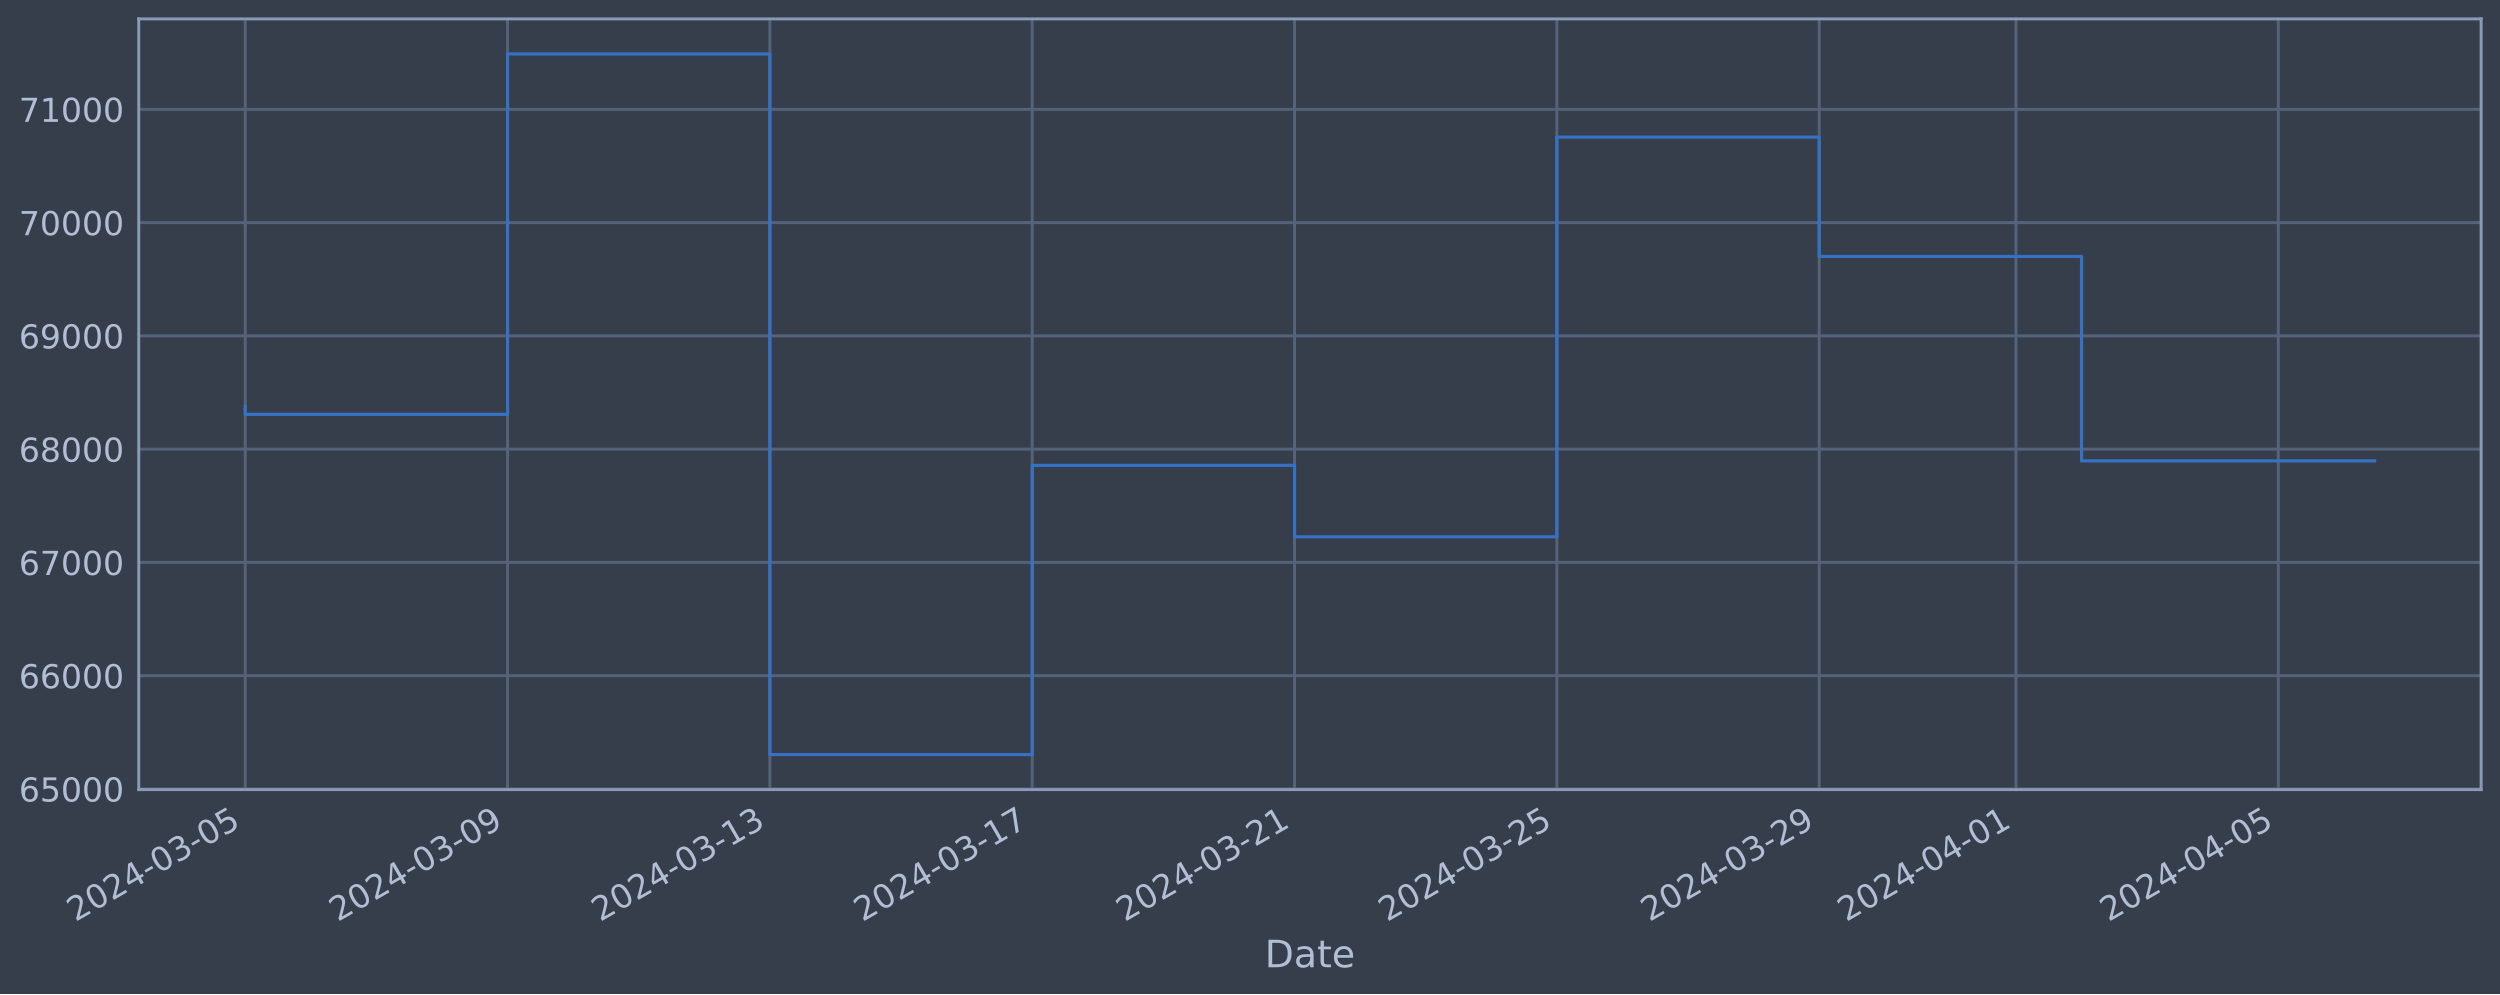
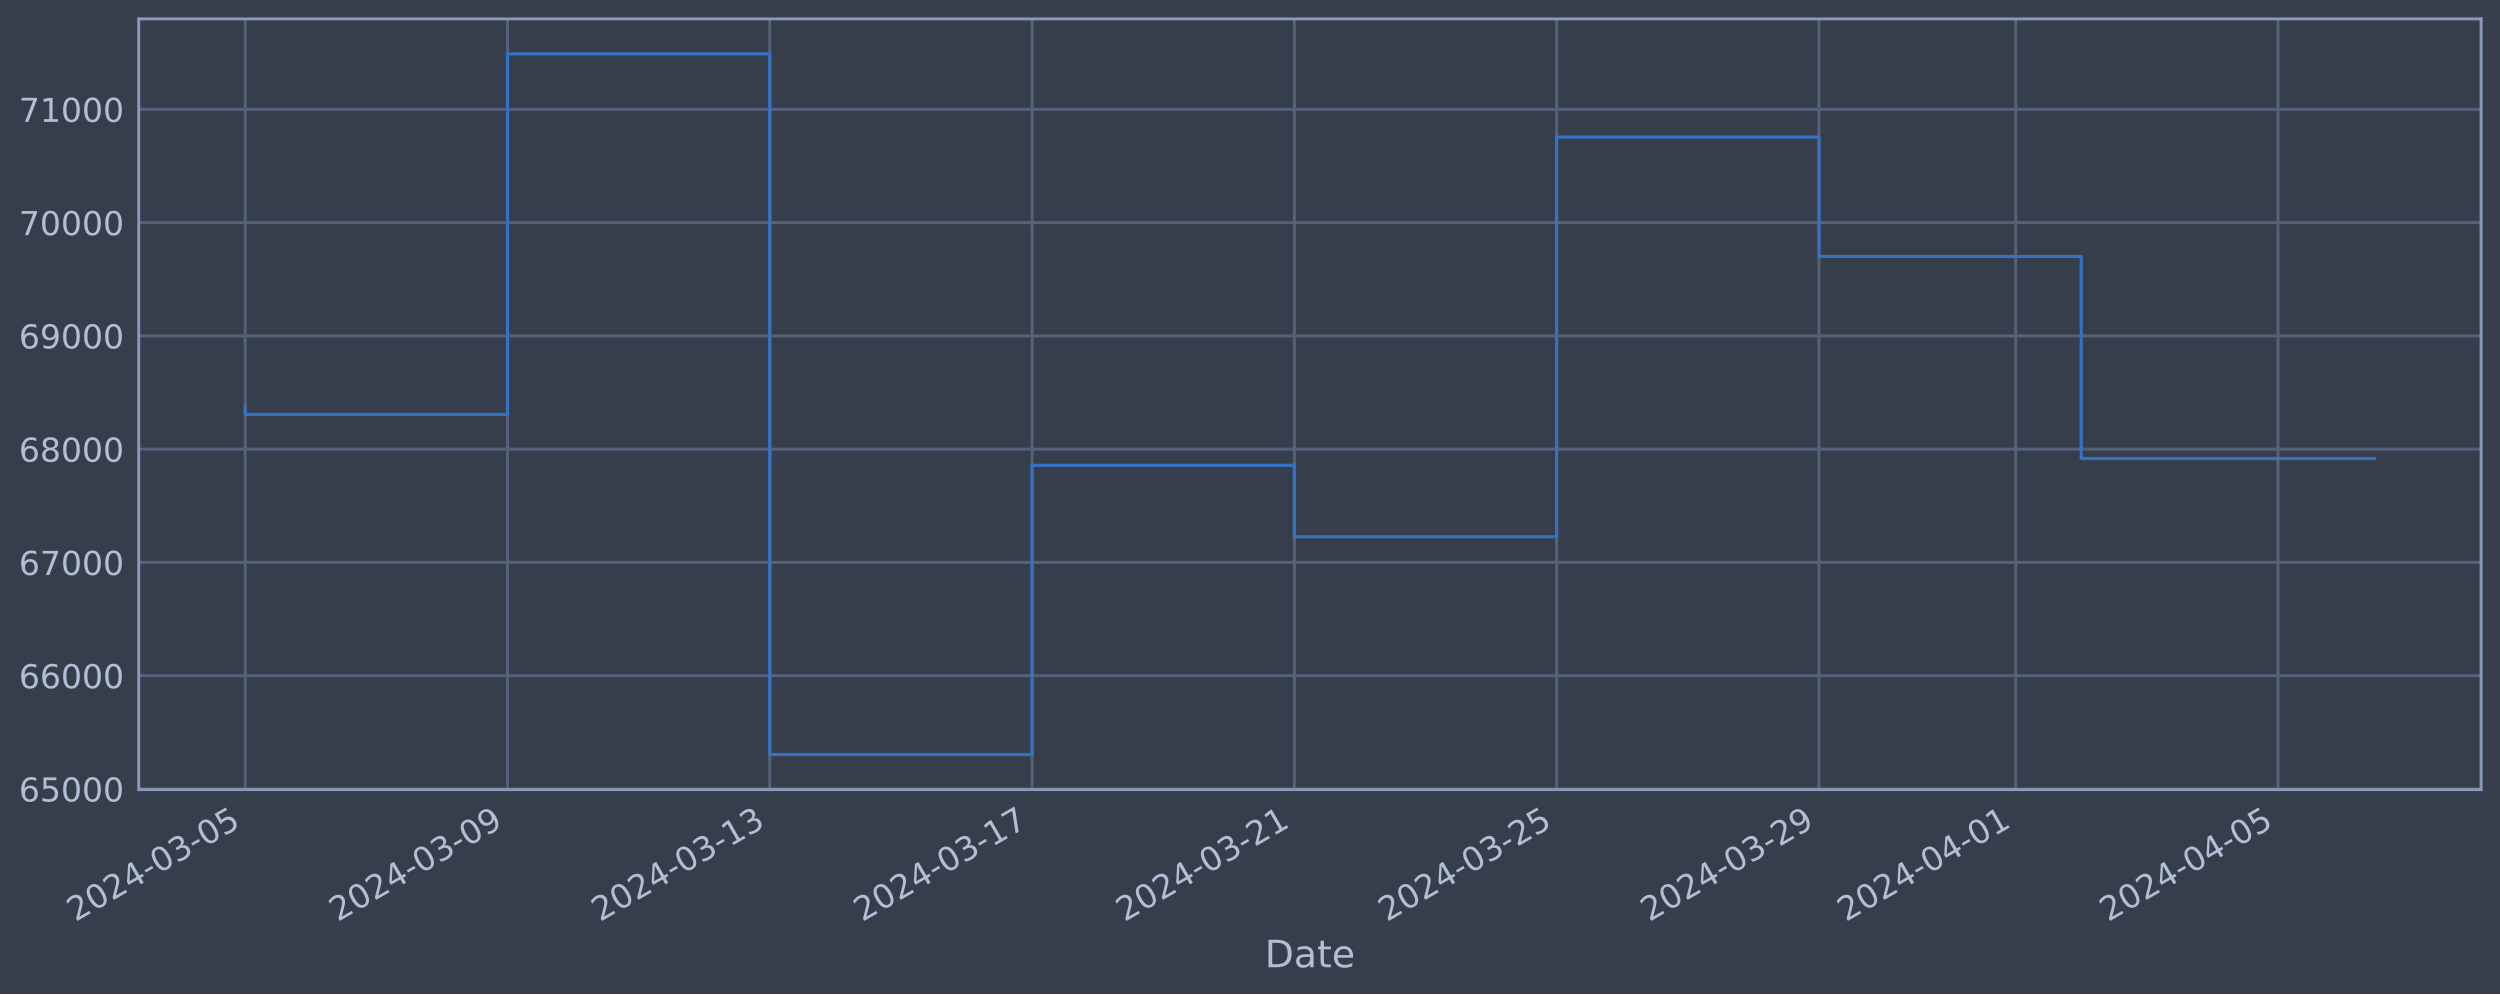
<svg xmlns="http://www.w3.org/2000/svg" xmlns:xlink="http://www.w3.org/1999/xlink" width="952.884pt" height="378.87pt" viewBox="0 0 952.884 378.87" version="1.1">
  <defs>
    <style type="text/css">*{stroke-linejoin: round; stroke-linecap: butt}</style>
  </defs>
  <g id="figure_1">
    <g id="patch_1">
      <path d="M 0 378.87  L 952.884 378.87  L 952.884 0  L 0 0  z " style="fill: #373e4b" />
    </g>
    <g id="axes_1">
      <g id="patch_2">
        <path d="M 52.884 300.96  L 945.684 300.96  L 945.684 7.2  L 52.884 7.2  z " style="fill: #373e4b" />
      </g>
      <g id="matplotlib.axis_1">
        <g id="xtick_1">
          <g id="line2d_1">
-             <path d="M 93.466 300.96  L 93.466 7.2  " clip-path="url(#p281f6e4cf3)" style="fill: none; stroke: #546379; stroke-width: 1.12; stroke-linecap: square" />
+             <path d="M 93.466 300.96  L 93.466 7.2  " clip-path="url(#pb74b8c2e69)" style="fill: none; stroke: #546379; stroke-width: 1.12; stroke-linecap: square" />
          </g>
          <g id="line2d_2" />
          <g id="text_1">
            <g style="fill: #b1bed6" transform="translate(28.74006 351.4642) rotate(-30) scale(0.126 -0.126)">
              <defs>
                <path id="DejaVuSans-32" d="M 1228 531  L 3431 531  L 3431 0  L 469 0  L 469 531  Q 828 903 1448 1529  Q 2069 2156 2228 2338  Q 2531 2678 2651 2914  Q 2772 3150 2772 3378  Q 2772 3750 2511 3984  Q 2250 4219 1831 4219  Q 1534 4219 1204 4116  Q 875 4013 500 3803  L 500 4441  Q 881 4594 1212 4672  Q 1544 4750 1819 4750  Q 2544 4750 2975 4387  Q 3406 4025 3406 3419  Q 3406 3131 3298 2873  Q 3191 2616 2906 2266  Q 2828 2175 2409 1742  Q 1991 1309 1228 531  z " transform="scale(0.015625)" />
                <path id="DejaVuSans-30" d="M 2034 4250  Q 1547 4250 1301 3770  Q 1056 3291 1056 2328  Q 1056 1369 1301 889  Q 1547 409 2034 409  Q 2525 409 2770 889  Q 3016 1369 3016 2328  Q 3016 3291 2770 3770  Q 2525 4250 2034 4250  z M 2034 4750  Q 2819 4750 3233 4129  Q 3647 3509 3647 2328  Q 3647 1150 3233 529  Q 2819 -91 2034 -91  Q 1250 -91 836 529  Q 422 1150 422 2328  Q 422 3509 836 4129  Q 1250 4750 2034 4750  z " transform="scale(0.015625)" />
                <path id="DejaVuSans-34" d="M 2419 4116  L 825 1625  L 2419 1625  L 2419 4116  z M 2253 4666  L 3047 4666  L 3047 1625  L 3713 1625  L 3713 1100  L 3047 1100  L 3047 0  L 2419 0  L 2419 1100  L 313 1100  L 313 1709  L 2253 4666  z " transform="scale(0.015625)" />
                <path id="DejaVuSans-2d" d="M 313 2009  L 1997 2009  L 1997 1497  L 313 1497  L 313 2009  z " transform="scale(0.015625)" />
                <path id="DejaVuSans-33" d="M 2597 2516  Q 3050 2419 3304 2112  Q 3559 1806 3559 1356  Q 3559 666 3084 287  Q 2609 -91 1734 -91  Q 1441 -91 1130 -33  Q 819 25 488 141  L 488 750  Q 750 597 1062 519  Q 1375 441 1716 441  Q 2309 441 2620 675  Q 2931 909 2931 1356  Q 2931 1769 2642 2001  Q 2353 2234 1838 2234  L 1294 2234  L 1294 2753  L 1863 2753  Q 2328 2753 2575 2939  Q 2822 3125 2822 3475  Q 2822 3834 2567 4026  Q 2313 4219 1838 4219  Q 1578 4219 1281 4162  Q 984 4106 628 3988  L 628 4550  Q 988 4650 1302 4700  Q 1616 4750 1894 4750  Q 2613 4750 3031 4423  Q 3450 4097 3450 3541  Q 3450 3153 3228 2886  Q 3006 2619 2597 2516  z " transform="scale(0.015625)" />
                <path id="DejaVuSans-35" d="M 691 4666  L 3169 4666  L 3169 4134  L 1269 4134  L 1269 2991  Q 1406 3038 1543 3061  Q 1681 3084 1819 3084  Q 2600 3084 3056 2656  Q 3513 2228 3513 1497  Q 3513 744 3044 326  Q 2575 -91 1722 -91  Q 1428 -91 1123 -41  Q 819 9 494 109  L 494 744  Q 775 591 1075 516  Q 1375 441 1709 441  Q 2250 441 2565 725  Q 2881 1009 2881 1497  Q 2881 1984 2565 2268  Q 2250 2553 1709 2553  Q 1456 2553 1204 2497  Q 953 2441 691 2322  L 691 4666  z " transform="scale(0.015625)" />
              </defs>
              <use xlink:href="#DejaVuSans-32" />
              <use xlink:href="#DejaVuSans-30" x="63.623" />
              <use xlink:href="#DejaVuSans-32" x="127.246" />
              <use xlink:href="#DejaVuSans-34" x="190.869" />
              <use xlink:href="#DejaVuSans-2d" x="254.492" />
              <use xlink:href="#DejaVuSans-30" x="290.576" />
              <use xlink:href="#DejaVuSans-33" x="354.199" />
              <use xlink:href="#DejaVuSans-2d" x="417.822" />
              <use xlink:href="#DejaVuSans-30" x="453.906" />
              <use xlink:href="#DejaVuSans-35" x="517.529" />
            </g>
          </g>
        </g>
        <g id="xtick_2">
          <g id="line2d_3">
-             <path d="M 193.454 300.96  L 193.454 7.2  " clip-path="url(#p281f6e4cf3)" style="fill: none; stroke: #546379; stroke-width: 1.12; stroke-linecap: square" />
+             <path d="M 193.438 300.96  L 193.438 7.2  " clip-path="url(#pb74b8c2e69)" style="fill: none; stroke: #546379; stroke-width: 1.12; stroke-linecap: square" />
          </g>
          <g id="line2d_4" />
          <g id="text_2">
-             <g style="fill: #b1bed6" transform="translate(128.7284 351.4642) rotate(-30) scale(0.126 -0.126)">
+             <g style="fill: #b1bed6" transform="translate(128.7123 351.4642) rotate(-30) scale(0.126 -0.126)">
              <defs>
                <path id="DejaVuSans-39" d="M 703 97  L 703 672  Q 941 559 1184 500  Q 1428 441 1663 441  Q 2288 441 2617 861  Q 2947 1281 2994 2138  Q 2813 1869 2534 1725  Q 2256 1581 1919 1581  Q 1219 1581 811 2004  Q 403 2428 403 3163  Q 403 3881 828 4315  Q 1253 4750 1959 4750  Q 2769 4750 3195 4129  Q 3622 3509 3622 2328  Q 3622 1225 3098 567  Q 2575 -91 1691 -91  Q 1453 -91 1209 -44  Q 966 3 703 97  z M 1959 2075  Q 2384 2075 2632 2365  Q 2881 2656 2881 3163  Q 2881 3666 2632 3958  Q 2384 4250 1959 4250  Q 1534 4250 1286 3958  Q 1038 3666 1038 3163  Q 1038 2656 1286 2365  Q 1534 2075 1959 2075  z " transform="scale(0.015625)" />
              </defs>
              <use xlink:href="#DejaVuSans-32" />
              <use xlink:href="#DejaVuSans-30" x="63.623" />
              <use xlink:href="#DejaVuSans-32" x="127.246" />
              <use xlink:href="#DejaVuSans-34" x="190.869" />
              <use xlink:href="#DejaVuSans-2d" x="254.492" />
              <use xlink:href="#DejaVuSans-30" x="290.576" />
              <use xlink:href="#DejaVuSans-33" x="354.199" />
              <use xlink:href="#DejaVuSans-2d" x="417.822" />
              <use xlink:href="#DejaVuSans-30" x="453.906" />
              <use xlink:href="#DejaVuSans-39" x="517.529" />
            </g>
          </g>
        </g>
        <g id="xtick_3">
          <g id="line2d_5">
-             <path d="M 293.442 300.96  L 293.442 7.2  " clip-path="url(#p281f6e4cf3)" style="fill: none; stroke: #546379; stroke-width: 1.12; stroke-linecap: square" />
+             <path d="M 293.41 300.96  L 293.41 7.2  " clip-path="url(#pb74b8c2e69)" style="fill: none; stroke: #546379; stroke-width: 1.12; stroke-linecap: square" />
          </g>
          <g id="line2d_6" />
          <g id="text_3">
-             <g style="fill: #b1bed6" transform="translate(228.7167 351.4642) rotate(-30) scale(0.126 -0.126)">
+             <g style="fill: #b1bed6" transform="translate(228.6845 351.4642) rotate(-30) scale(0.126 -0.126)">
              <defs>
                <path id="DejaVuSans-31" d="M 794 531  L 1825 531  L 1825 4091  L 703 3866  L 703 4441  L 1819 4666  L 2450 4666  L 2450 531  L 3481 531  L 3481 0  L 794 0  L 794 531  z " transform="scale(0.015625)" />
              </defs>
              <use xlink:href="#DejaVuSans-32" />
              <use xlink:href="#DejaVuSans-30" x="63.623" />
              <use xlink:href="#DejaVuSans-32" x="127.246" />
              <use xlink:href="#DejaVuSans-34" x="190.869" />
              <use xlink:href="#DejaVuSans-2d" x="254.492" />
              <use xlink:href="#DejaVuSans-30" x="290.576" />
              <use xlink:href="#DejaVuSans-33" x="354.199" />
              <use xlink:href="#DejaVuSans-2d" x="417.822" />
              <use xlink:href="#DejaVuSans-31" x="453.906" />
              <use xlink:href="#DejaVuSans-33" x="517.529" />
            </g>
          </g>
        </g>
        <g id="xtick_4">
          <g id="line2d_7">
-             <path d="M 393.431 300.96  L 393.431 7.2  " clip-path="url(#p281f6e4cf3)" style="fill: none; stroke: #546379; stroke-width: 1.12; stroke-linecap: square" />
+             <path d="M 393.382 300.96  L 393.382 7.2  " clip-path="url(#pb74b8c2e69)" style="fill: none; stroke: #546379; stroke-width: 1.12; stroke-linecap: square" />
          </g>
          <g id="line2d_8" />
          <g id="text_4">
-             <g style="fill: #b1bed6" transform="translate(328.705 351.4642) rotate(-30) scale(0.126 -0.126)">
+             <g style="fill: #b1bed6" transform="translate(328.6567 351.4642) rotate(-30) scale(0.126 -0.126)">
              <defs>
                <path id="DejaVuSans-37" d="M 525 4666  L 3525 4666  L 3525 4397  L 1831 0  L 1172 0  L 2766 4134  L 525 4134  L 525 4666  z " transform="scale(0.015625)" />
              </defs>
              <use xlink:href="#DejaVuSans-32" />
              <use xlink:href="#DejaVuSans-30" x="63.623" />
              <use xlink:href="#DejaVuSans-32" x="127.246" />
              <use xlink:href="#DejaVuSans-34" x="190.869" />
              <use xlink:href="#DejaVuSans-2d" x="254.492" />
              <use xlink:href="#DejaVuSans-30" x="290.576" />
              <use xlink:href="#DejaVuSans-33" x="354.199" />
              <use xlink:href="#DejaVuSans-2d" x="417.822" />
              <use xlink:href="#DejaVuSans-31" x="453.906" />
              <use xlink:href="#DejaVuSans-37" x="517.529" />
            </g>
          </g>
        </g>
        <g id="xtick_5">
          <g id="line2d_9">
-             <path d="M 493.419 300.96  L 493.419 7.2  " clip-path="url(#p281f6e4cf3)" style="fill: none; stroke: #546379; stroke-width: 1.12; stroke-linecap: square" />
+             <path d="M 493.354 300.96  L 493.354 7.2  " clip-path="url(#pb74b8c2e69)" style="fill: none; stroke: #546379; stroke-width: 1.12; stroke-linecap: square" />
          </g>
          <g id="line2d_10" />
          <g id="text_5">
-             <g style="fill: #b1bed6" transform="translate(428.6933 351.4642) rotate(-30) scale(0.126 -0.126)">
+             <g style="fill: #b1bed6" transform="translate(428.6289 351.4642) rotate(-30) scale(0.126 -0.126)">
              <use xlink:href="#DejaVuSans-32" />
              <use xlink:href="#DejaVuSans-30" x="63.623" />
              <use xlink:href="#DejaVuSans-32" x="127.246" />
              <use xlink:href="#DejaVuSans-34" x="190.869" />
              <use xlink:href="#DejaVuSans-2d" x="254.492" />
              <use xlink:href="#DejaVuSans-30" x="290.576" />
              <use xlink:href="#DejaVuSans-33" x="354.199" />
              <use xlink:href="#DejaVuSans-2d" x="417.822" />
              <use xlink:href="#DejaVuSans-32" x="453.906" />
              <use xlink:href="#DejaVuSans-31" x="517.529" />
            </g>
          </g>
        </g>
        <g id="xtick_6">
          <g id="line2d_11">
-             <path d="M 593.407 300.96  L 593.407 7.2  " clip-path="url(#p281f6e4cf3)" style="fill: none; stroke: #546379; stroke-width: 1.12; stroke-linecap: square" />
+             <path d="M 593.327 300.96  L 593.327 7.2  " clip-path="url(#pb74b8c2e69)" style="fill: none; stroke: #546379; stroke-width: 1.12; stroke-linecap: square" />
          </g>
          <g id="line2d_12" />
          <g id="text_6">
-             <g style="fill: #b1bed6" transform="translate(528.6816 351.4642) rotate(-30) scale(0.126 -0.126)">
+             <g style="fill: #b1bed6" transform="translate(528.6011 351.4642) rotate(-30) scale(0.126 -0.126)">
              <use xlink:href="#DejaVuSans-32" />
              <use xlink:href="#DejaVuSans-30" x="63.623" />
              <use xlink:href="#DejaVuSans-32" x="127.246" />
              <use xlink:href="#DejaVuSans-34" x="190.869" />
              <use xlink:href="#DejaVuSans-2d" x="254.492" />
              <use xlink:href="#DejaVuSans-30" x="290.576" />
              <use xlink:href="#DejaVuSans-33" x="354.199" />
              <use xlink:href="#DejaVuSans-2d" x="417.822" />
              <use xlink:href="#DejaVuSans-32" x="453.906" />
              <use xlink:href="#DejaVuSans-35" x="517.529" />
            </g>
          </g>
        </g>
        <g id="xtick_7">
          <g id="line2d_13">
-             <path d="M 693.395 300.96  L 693.395 7.2  " clip-path="url(#p281f6e4cf3)" style="fill: none; stroke: #546379; stroke-width: 1.12; stroke-linecap: square" />
+             <path d="M 693.299 300.96  L 693.299 7.2  " clip-path="url(#pb74b8c2e69)" style="fill: none; stroke: #546379; stroke-width: 1.12; stroke-linecap: square" />
          </g>
          <g id="line2d_14" />
          <g id="text_7">
-             <g style="fill: #b1bed6" transform="translate(628.67 351.4642) rotate(-30) scale(0.126 -0.126)">
+             <g style="fill: #b1bed6" transform="translate(628.5733 351.4642) rotate(-30) scale(0.126 -0.126)">
              <use xlink:href="#DejaVuSans-32" />
              <use xlink:href="#DejaVuSans-30" x="63.623" />
              <use xlink:href="#DejaVuSans-32" x="127.246" />
              <use xlink:href="#DejaVuSans-34" x="190.869" />
              <use xlink:href="#DejaVuSans-2d" x="254.492" />
              <use xlink:href="#DejaVuSans-30" x="290.576" />
              <use xlink:href="#DejaVuSans-33" x="354.199" />
              <use xlink:href="#DejaVuSans-2d" x="417.822" />
              <use xlink:href="#DejaVuSans-32" x="453.906" />
              <use xlink:href="#DejaVuSans-39" x="517.529" />
            </g>
          </g>
        </g>
        <g id="xtick_8">
          <g id="line2d_15">
-             <path d="M 768.387 300.96  L 768.387 7.2  " clip-path="url(#p281f6e4cf3)" style="fill: none; stroke: #546379; stroke-width: 1.12; stroke-linecap: square" />
+             <path d="M 768.278 300.96  L 768.278 7.2  " clip-path="url(#pb74b8c2e69)" style="fill: none; stroke: #546379; stroke-width: 1.12; stroke-linecap: square" />
          </g>
          <g id="line2d_16" />
          <g id="text_8">
-             <g style="fill: #b1bed6" transform="translate(703.6612 351.4642) rotate(-30) scale(0.126 -0.126)">
+             <g style="fill: #b1bed6" transform="translate(703.5525 351.4642) rotate(-30) scale(0.126 -0.126)">
              <use xlink:href="#DejaVuSans-32" />
              <use xlink:href="#DejaVuSans-30" x="63.623" />
              <use xlink:href="#DejaVuSans-32" x="127.246" />
              <use xlink:href="#DejaVuSans-34" x="190.869" />
              <use xlink:href="#DejaVuSans-2d" x="254.492" />
              <use xlink:href="#DejaVuSans-30" x="290.576" />
              <use xlink:href="#DejaVuSans-34" x="354.199" />
              <use xlink:href="#DejaVuSans-2d" x="417.822" />
              <use xlink:href="#DejaVuSans-30" x="453.906" />
              <use xlink:href="#DejaVuSans-31" x="517.529" />
            </g>
          </g>
        </g>
        <g id="xtick_9">
          <g id="line2d_17">
-             <path d="M 868.375 300.96  L 868.375 7.2  " clip-path="url(#p281f6e4cf3)" style="fill: none; stroke: #546379; stroke-width: 1.12; stroke-linecap: square" />
+             <path d="M 868.25 300.96  L 868.25 7.2  " clip-path="url(#pb74b8c2e69)" style="fill: none; stroke: #546379; stroke-width: 1.12; stroke-linecap: square" />
          </g>
          <g id="line2d_18" />
          <g id="text_9">
-             <g style="fill: #b1bed6" transform="translate(803.6495 351.4642) rotate(-30) scale(0.126 -0.126)">
+             <g style="fill: #b1bed6" transform="translate(803.5247 351.4642) rotate(-30) scale(0.126 -0.126)">
              <use xlink:href="#DejaVuSans-32" />
              <use xlink:href="#DejaVuSans-30" x="63.623" />
              <use xlink:href="#DejaVuSans-32" x="127.246" />
              <use xlink:href="#DejaVuSans-34" x="190.869" />
              <use xlink:href="#DejaVuSans-2d" x="254.492" />
              <use xlink:href="#DejaVuSans-30" x="290.576" />
              <use xlink:href="#DejaVuSans-34" x="354.199" />
              <use xlink:href="#DejaVuSans-2d" x="417.822" />
              <use xlink:href="#DejaVuSans-30" x="453.906" />
              <use xlink:href="#DejaVuSans-35" x="517.529" />
            </g>
          </g>
        </g>
        <g id="text_10">
          <g style="fill: #b1bed6" transform="translate(482.0746 368.6753) scale(0.144 -0.144)">
            <defs>
              <path id="DejaVuSans-44" d="M 1259 4147  L 1259 519  L 2022 519  Q 2988 519 3436 956  Q 3884 1394 3884 2338  Q 3884 3275 3436 3711  Q 2988 4147 2022 4147  L 1259 4147  z M 628 4666  L 1925 4666  Q 3281 4666 3915 4102  Q 4550 3538 4550 2338  Q 4550 1131 3912 565  Q 3275 0 1925 0  L 628 0  L 628 4666  z " transform="scale(0.015625)" />
              <path id="DejaVuSans-61" d="M 2194 1759  Q 1497 1759 1228 1600  Q 959 1441 959 1056  Q 959 750 1161 570  Q 1363 391 1709 391  Q 2188 391 2477 730  Q 2766 1069 2766 1631  L 2766 1759  L 2194 1759  z M 3341 1997  L 3341 0  L 2766 0  L 2766 531  Q 2569 213 2275 61  Q 1981 -91 1556 -91  Q 1019 -91 701 211  Q 384 513 384 1019  Q 384 1609 779 1909  Q 1175 2209 1959 2209  L 2766 2209  L 2766 2266  Q 2766 2663 2505 2880  Q 2244 3097 1772 3097  Q 1472 3097 1187 3025  Q 903 2953 641 2809  L 641 3341  Q 956 3463 1253 3523  Q 1550 3584 1831 3584  Q 2591 3584 2966 3190  Q 3341 2797 3341 1997  z " transform="scale(0.015625)" />
              <path id="DejaVuSans-74" d="M 1172 4494  L 1172 3500  L 2356 3500  L 2356 3053  L 1172 3053  L 1172 1153  Q 1172 725 1289 603  Q 1406 481 1766 481  L 2356 481  L 2356 0  L 1766 0  Q 1100 0 847 248  Q 594 497 594 1153  L 594 3053  L 172 3053  L 172 3500  L 594 3500  L 594 4494  L 1172 4494  z " transform="scale(0.015625)" />
              <path id="DejaVuSans-65" d="M 3597 1894  L 3597 1613  L 953 1613  Q 991 1019 1311 708  Q 1631 397 2203 397  Q 2534 397 2845 478  Q 3156 559 3463 722  L 3463 178  Q 3153 47 2828 -22  Q 2503 -91 2169 -91  Q 1331 -91 842 396  Q 353 884 353 1716  Q 353 2575 817 3079  Q 1281 3584 2069 3584  Q 2775 3584 3186 3129  Q 3597 2675 3597 1894  z M 3022 2063  Q 3016 2534 2758 2815  Q 2500 3097 2075 3097  Q 1594 3097 1305 2825  Q 1016 2553 972 2059  L 3022 2063  z " transform="scale(0.015625)" />
            </defs>
            <use xlink:href="#DejaVuSans-44" />
            <use xlink:href="#DejaVuSans-61" x="77.002" />
            <use xlink:href="#DejaVuSans-74" x="138.281" />
            <use xlink:href="#DejaVuSans-65" x="177.49" />
          </g>
        </g>
      </g>
      <g id="matplotlib.axis_2">
        <g id="ytick_1">
          <g id="line2d_19">
-             <path d="M 52.884 300.718  L 945.684 300.718  " clip-path="url(#p281f6e4cf3)" style="fill: none; stroke: #546379; stroke-width: 1.12; stroke-linecap: square" />
+             <path d="M 52.884 300.718  L 945.684 300.718  " clip-path="url(#pb74b8c2e69)" style="fill: none; stroke: #546379; stroke-width: 1.12; stroke-linecap: square" />
          </g>
          <g id="line2d_20" />
          <g id="text_11">
            <g style="fill: #b1bed6" transform="translate(7.2 305.5049) scale(0.126 -0.126)">
              <defs>
                <path id="DejaVuSans-36" d="M 2113 2584  Q 1688 2584 1439 2293  Q 1191 2003 1191 1497  Q 1191 994 1439 701  Q 1688 409 2113 409  Q 2538 409 2786 701  Q 3034 994 3034 1497  Q 3034 2003 2786 2293  Q 2538 2584 2113 2584  z M 3366 4563  L 3366 3988  Q 3128 4100 2886 4159  Q 2644 4219 2406 4219  Q 1781 4219 1451 3797  Q 1122 3375 1075 2522  Q 1259 2794 1537 2939  Q 1816 3084 2150 3084  Q 2853 3084 3261 2657  Q 3669 2231 3669 1497  Q 3669 778 3244 343  Q 2819 -91 2113 -91  Q 1303 -91 875 529  Q 447 1150 447 2328  Q 447 3434 972 4092  Q 1497 4750 2381 4750  Q 2619 4750 2861 4703  Q 3103 4656 3366 4563  z " transform="scale(0.015625)" />
              </defs>
              <use xlink:href="#DejaVuSans-36" />
              <use xlink:href="#DejaVuSans-35" x="63.623" />
              <use xlink:href="#DejaVuSans-30" x="127.246" />
              <use xlink:href="#DejaVuSans-30" x="190.869" />
              <use xlink:href="#DejaVuSans-30" x="254.492" />
            </g>
          </g>
        </g>
        <g id="ytick_2">
          <g id="line2d_21">
-             <path d="M 52.884 257.544  L 945.684 257.544  " clip-path="url(#p281f6e4cf3)" style="fill: none; stroke: #546379; stroke-width: 1.12; stroke-linecap: square" />
+             <path d="M 52.884 257.544  L 945.684 257.544  " clip-path="url(#pb74b8c2e69)" style="fill: none; stroke: #546379; stroke-width: 1.12; stroke-linecap: square" />
          </g>
          <g id="line2d_22" />
          <g id="text_12">
            <g style="fill: #b1bed6" transform="translate(7.2 262.331) scale(0.126 -0.126)">
              <use xlink:href="#DejaVuSans-36" />
              <use xlink:href="#DejaVuSans-36" x="63.623" />
              <use xlink:href="#DejaVuSans-30" x="127.246" />
              <use xlink:href="#DejaVuSans-30" x="190.869" />
              <use xlink:href="#DejaVuSans-30" x="254.492" />
            </g>
          </g>
        </g>
        <g id="ytick_3">
          <g id="line2d_23">
-             <path d="M 52.884 214.37  L 945.684 214.37  " clip-path="url(#p281f6e4cf3)" style="fill: none; stroke: #546379; stroke-width: 1.12; stroke-linecap: square" />
+             <path d="M 52.884 214.37  L 945.684 214.37  " clip-path="url(#pb74b8c2e69)" style="fill: none; stroke: #546379; stroke-width: 1.12; stroke-linecap: square" />
          </g>
          <g id="line2d_24" />
          <g id="text_13">
            <g style="fill: #b1bed6" transform="translate(7.2 219.157) scale(0.126 -0.126)">
              <use xlink:href="#DejaVuSans-36" />
              <use xlink:href="#DejaVuSans-37" x="63.623" />
              <use xlink:href="#DejaVuSans-30" x="127.246" />
              <use xlink:href="#DejaVuSans-30" x="190.869" />
              <use xlink:href="#DejaVuSans-30" x="254.492" />
            </g>
          </g>
        </g>
        <g id="ytick_4">
          <g id="line2d_25">
-             <path d="M 52.884 171.196  L 945.684 171.196  " clip-path="url(#p281f6e4cf3)" style="fill: none; stroke: #546379; stroke-width: 1.12; stroke-linecap: square" />
+             <path d="M 52.884 171.196  L 945.684 171.196  " clip-path="url(#pb74b8c2e69)" style="fill: none; stroke: #546379; stroke-width: 1.12; stroke-linecap: square" />
          </g>
          <g id="line2d_26" />
          <g id="text_14">
            <g style="fill: #b1bed6" transform="translate(7.2 175.9831) scale(0.126 -0.126)">
              <defs>
                <path id="DejaVuSans-38" d="M 2034 2216  Q 1584 2216 1326 1975  Q 1069 1734 1069 1313  Q 1069 891 1326 650  Q 1584 409 2034 409  Q 2484 409 2743 651  Q 3003 894 3003 1313  Q 3003 1734 2745 1975  Q 2488 2216 2034 2216  z M 1403 2484  Q 997 2584 770 2862  Q 544 3141 544 3541  Q 544 4100 942 4425  Q 1341 4750 2034 4750  Q 2731 4750 3128 4425  Q 3525 4100 3525 3541  Q 3525 3141 3298 2862  Q 3072 2584 2669 2484  Q 3125 2378 3379 2068  Q 3634 1759 3634 1313  Q 3634 634 3220 271  Q 2806 -91 2034 -91  Q 1263 -91 848 271  Q 434 634 434 1313  Q 434 1759 690 2068  Q 947 2378 1403 2484  z M 1172 3481  Q 1172 3119 1398 2916  Q 1625 2713 2034 2713  Q 2441 2713 2670 2916  Q 2900 3119 2900 3481  Q 2900 3844 2670 4047  Q 2441 4250 2034 4250  Q 1625 4250 1398 4047  Q 1172 3844 1172 3481  z " transform="scale(0.015625)" />
              </defs>
              <use xlink:href="#DejaVuSans-36" />
              <use xlink:href="#DejaVuSans-38" x="63.623" />
              <use xlink:href="#DejaVuSans-30" x="127.246" />
              <use xlink:href="#DejaVuSans-30" x="190.869" />
              <use xlink:href="#DejaVuSans-30" x="254.492" />
            </g>
          </g>
        </g>
        <g id="ytick_5">
          <g id="line2d_27">
-             <path d="M 52.884 128.022  L 945.684 128.022  " clip-path="url(#p281f6e4cf3)" style="fill: none; stroke: #546379; stroke-width: 1.12; stroke-linecap: square" />
+             <path d="M 52.884 128.022  L 945.684 128.022  " clip-path="url(#pb74b8c2e69)" style="fill: none; stroke: #546379; stroke-width: 1.12; stroke-linecap: square" />
          </g>
          <g id="line2d_28" />
          <g id="text_15">
            <g style="fill: #b1bed6" transform="translate(7.2 132.8092) scale(0.126 -0.126)">
              <use xlink:href="#DejaVuSans-36" />
              <use xlink:href="#DejaVuSans-39" x="63.623" />
              <use xlink:href="#DejaVuSans-30" x="127.246" />
              <use xlink:href="#DejaVuSans-30" x="190.869" />
              <use xlink:href="#DejaVuSans-30" x="254.492" />
            </g>
          </g>
        </g>
        <g id="ytick_6">
          <g id="line2d_29">
-             <path d="M 52.884 84.848  L 945.684 84.848  " clip-path="url(#p281f6e4cf3)" style="fill: none; stroke: #546379; stroke-width: 1.12; stroke-linecap: square" />
+             <path d="M 52.884 84.848  L 945.684 84.848  " clip-path="url(#pb74b8c2e69)" style="fill: none; stroke: #546379; stroke-width: 1.12; stroke-linecap: square" />
          </g>
          <g id="line2d_30" />
          <g id="text_16">
            <g style="fill: #b1bed6" transform="translate(7.2 89.63523) scale(0.126 -0.126)">
              <use xlink:href="#DejaVuSans-37" />
              <use xlink:href="#DejaVuSans-30" x="63.623" />
              <use xlink:href="#DejaVuSans-30" x="127.246" />
              <use xlink:href="#DejaVuSans-30" x="190.869" />
              <use xlink:href="#DejaVuSans-30" x="254.492" />
            </g>
          </g>
        </g>
        <g id="ytick_7">
          <g id="line2d_31">
-             <path d="M 52.884 41.674  L 945.684 41.674  " clip-path="url(#p281f6e4cf3)" style="fill: none; stroke: #546379; stroke-width: 1.12; stroke-linecap: square" />
+             <path d="M 52.884 41.674  L 945.684 41.674  " clip-path="url(#pb74b8c2e69)" style="fill: none; stroke: #546379; stroke-width: 1.12; stroke-linecap: square" />
          </g>
          <g id="line2d_32" />
          <g id="text_17">
            <g style="fill: #b1bed6" transform="translate(7.2 46.4613) scale(0.126 -0.126)">
              <use xlink:href="#DejaVuSans-37" />
              <use xlink:href="#DejaVuSans-31" x="63.623" />
              <use xlink:href="#DejaVuSans-30" x="127.246" />
              <use xlink:href="#DejaVuSans-30" x="190.869" />
              <use xlink:href="#DejaVuSans-30" x="254.492" />
            </g>
          </g>
        </g>
      </g>
      <g id="line2d_33">
-         <path d="M 93.466 154.891  L 93.466 157.946  L 193.454 157.946  L 193.454 20.553  L 293.442 20.553  L 293.442 287.607  L 393.431 287.607  L 393.431 177.362  L 493.419 177.362  L 493.419 204.598  L 593.407 204.598  L 593.407 52.265  L 693.395 52.265  L 693.395 97.744  L 793.384 97.744  L 793.384 175.667  L 905.102 175.667  " clip-path="url(#p281f6e4cf3)" style="fill: none; stroke: #3572c6; stroke-width: 1.2; stroke-linecap: square" />
+         <path d="M 93.466 154.891  L 93.466 157.946  L 193.438 157.946  L 193.438 20.553  L 293.41 20.553  L 293.41 287.607  L 393.382 287.607  L 393.382 177.362  L 493.354 177.362  L 493.354 204.598  L 593.327 204.598  L 593.327 52.265  L 693.299 52.265  L 693.299 97.744  L 793.271 97.744  L 793.271 174.75  L 905.102 174.75  " clip-path="url(#pb74b8c2e69)" style="fill: none; stroke: #3572c6; stroke-width: 1.2; stroke-linecap: square" />
      </g>
      <g id="patch_3">
        <path d="M 52.884 300.96  L 52.884 7.2  " style="fill: none; stroke: #899ab8; stroke-width: 1.12; stroke-linejoin: miter; stroke-linecap: square" />
      </g>
      <g id="patch_4">
        <path d="M 945.684 300.96  L 945.684 7.2  " style="fill: none; stroke: #899ab8; stroke-width: 1.12; stroke-linejoin: miter; stroke-linecap: square" />
      </g>
      <g id="patch_5">
        <path d="M 52.884 300.96  L 945.684 300.96  " style="fill: none; stroke: #899ab8; stroke-width: 1.12; stroke-linejoin: miter; stroke-linecap: square" />
      </g>
      <g id="patch_6">
        <path d="M 52.884 7.2  L 945.684 7.2  " style="fill: none; stroke: #899ab8; stroke-width: 1.12; stroke-linejoin: miter; stroke-linecap: square" />
      </g>
    </g>
  </g>
  <defs>
-     <clipPath id="p281f6e4cf3">
+     <clipPath id="pb74b8c2e69">
      <rect x="52.884" y="7.2" width="892.8" height="293.76" />
    </clipPath>
  </defs>
</svg>
